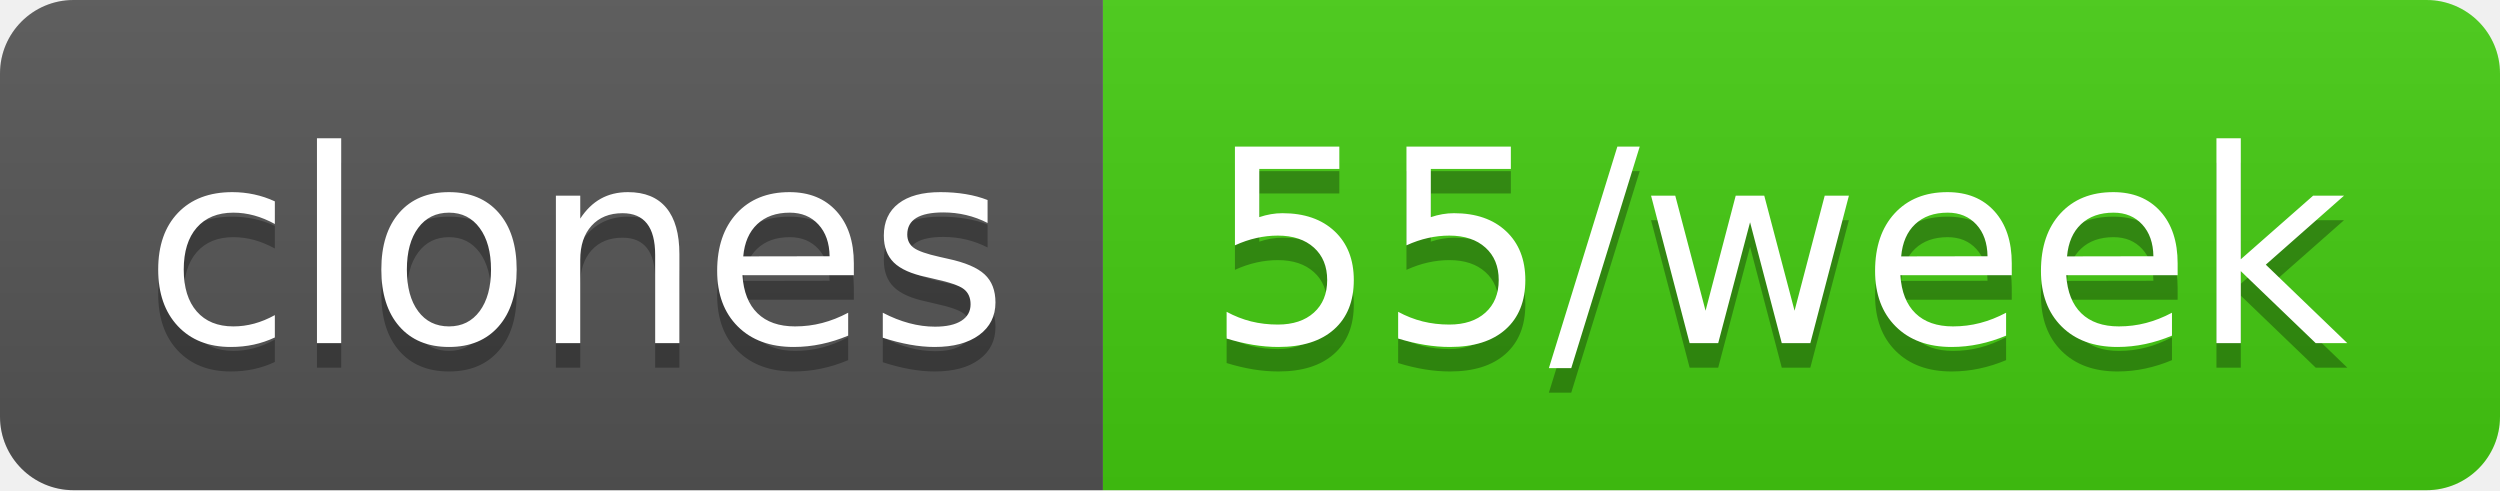
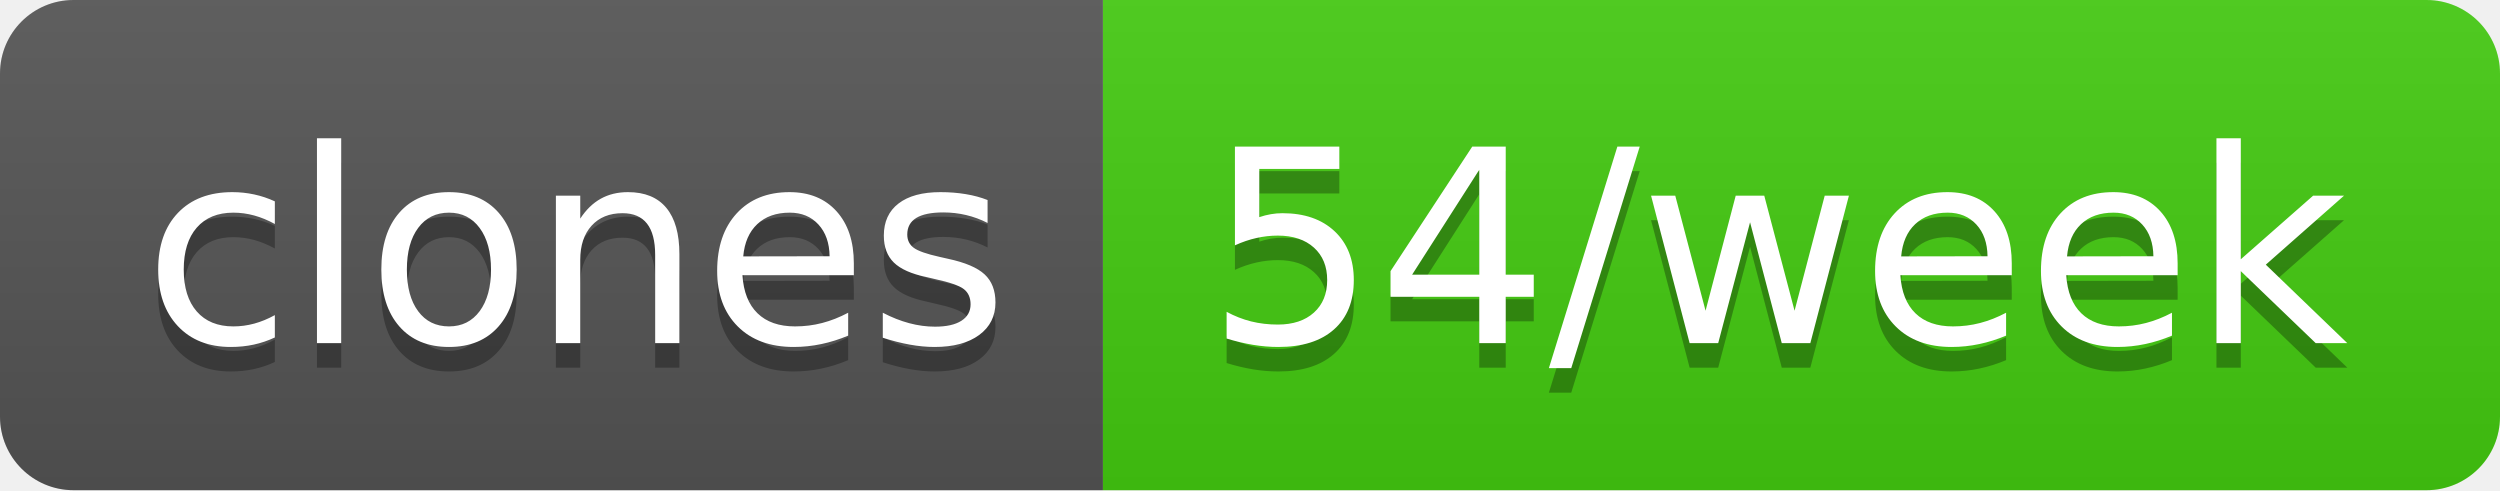
- <svg xmlns="http://www.w3.org/2000/svg" width="102" height="20" role="img" aria-label="clones: 55/week">
+ <svg xmlns="http://www.w3.org/2000/svg" width="102" height="20" role="img" aria-label="clones: 54/week">
  <linearGradient id="s" x2="0" y2="100%">
    <stop offset="0" stop-color="#bbb" stop-opacity=".1" />
    <stop offset="1" stop-opacity=".1" />
  </linearGradient>
  <clipPath id="r">
    <rect width="102" height="20" rx="3" fill="#fff" />
  </clipPath>
  <g clip-path="url(#r)">
    <rect width="45" height="20" fill="#555" />
    <rect x="45" width="57" height="20" fill="#4c1" />
    <rect width="102" height="20" fill="url(#s)" />
  </g>
  <g fill="#fff" text-anchor="middle" font-family="Verdana,Geneva,DejaVu Sans,sans-serif" text-rendering="geometricPrecision" font-size="110">
    <text aria-hidden="true" x="235" y="150" fill="#010101" fill-opacity=".3" transform="scale(.1)" textLength="350">clones</text>
    <text x="235" y="140" transform="scale(.1)" fill="#fff" textLength="350">clones</text>
-     <text aria-hidden="true" x="725" y="150" fill="#010101" fill-opacity=".3" transform="scale(.1)" textLength="470">55/week</text>
-     <text x="725" y="140" transform="scale(.1)" fill="#fff" textLength="470">55/week</text>
+     <text aria-hidden="true" x="725" y="150" fill="#010101" fill-opacity=".3" transform="scale(.1)" textLength="470">54/week</text>
+     <text x="725" y="140" transform="scale(.1)" fill="#fff" textLength="470">54/week</text>
  </g>
</svg>
